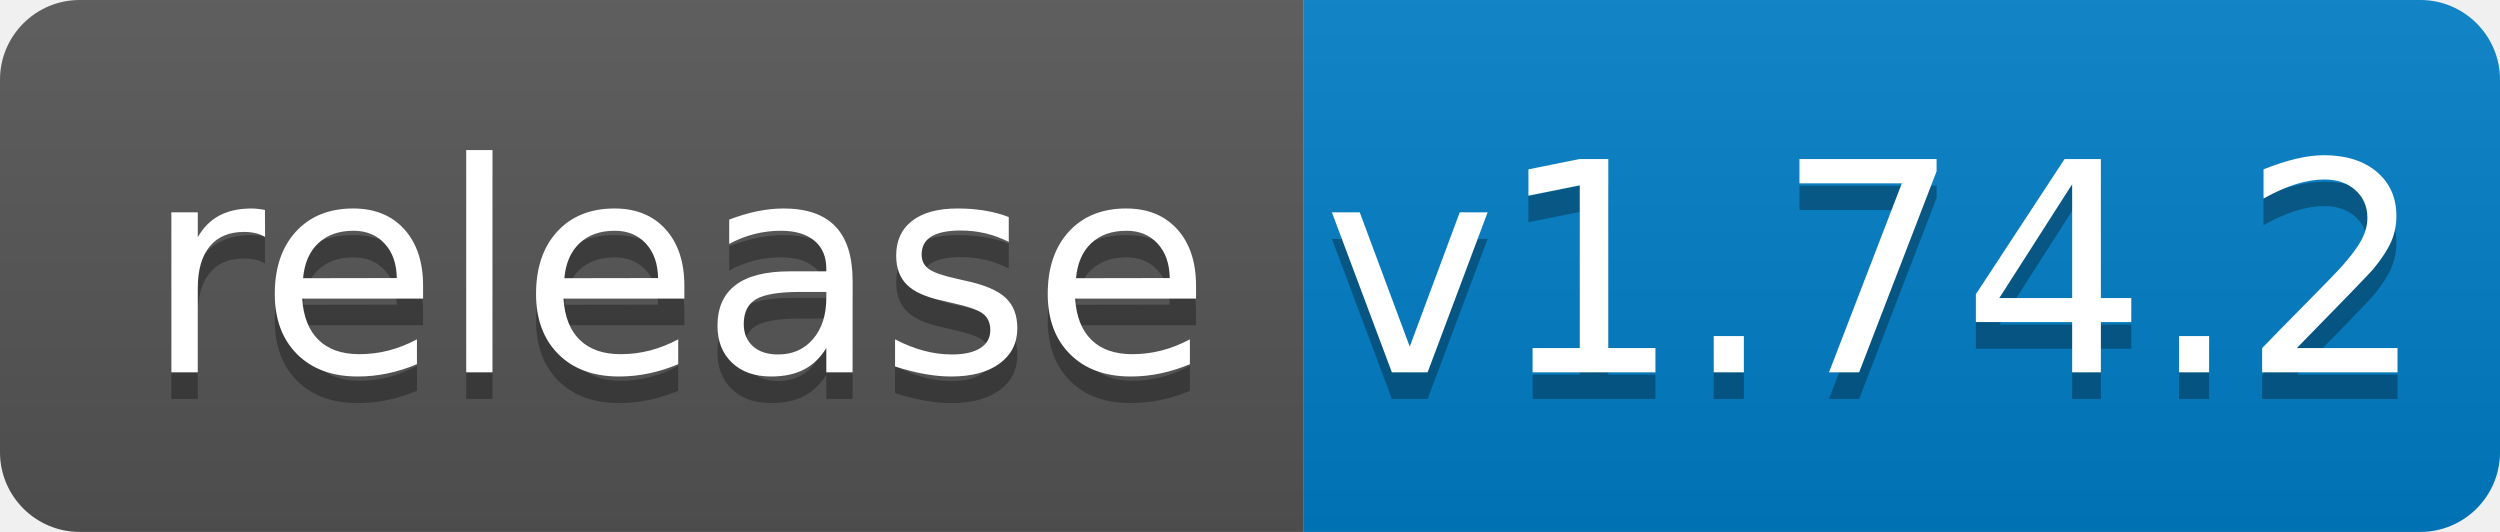
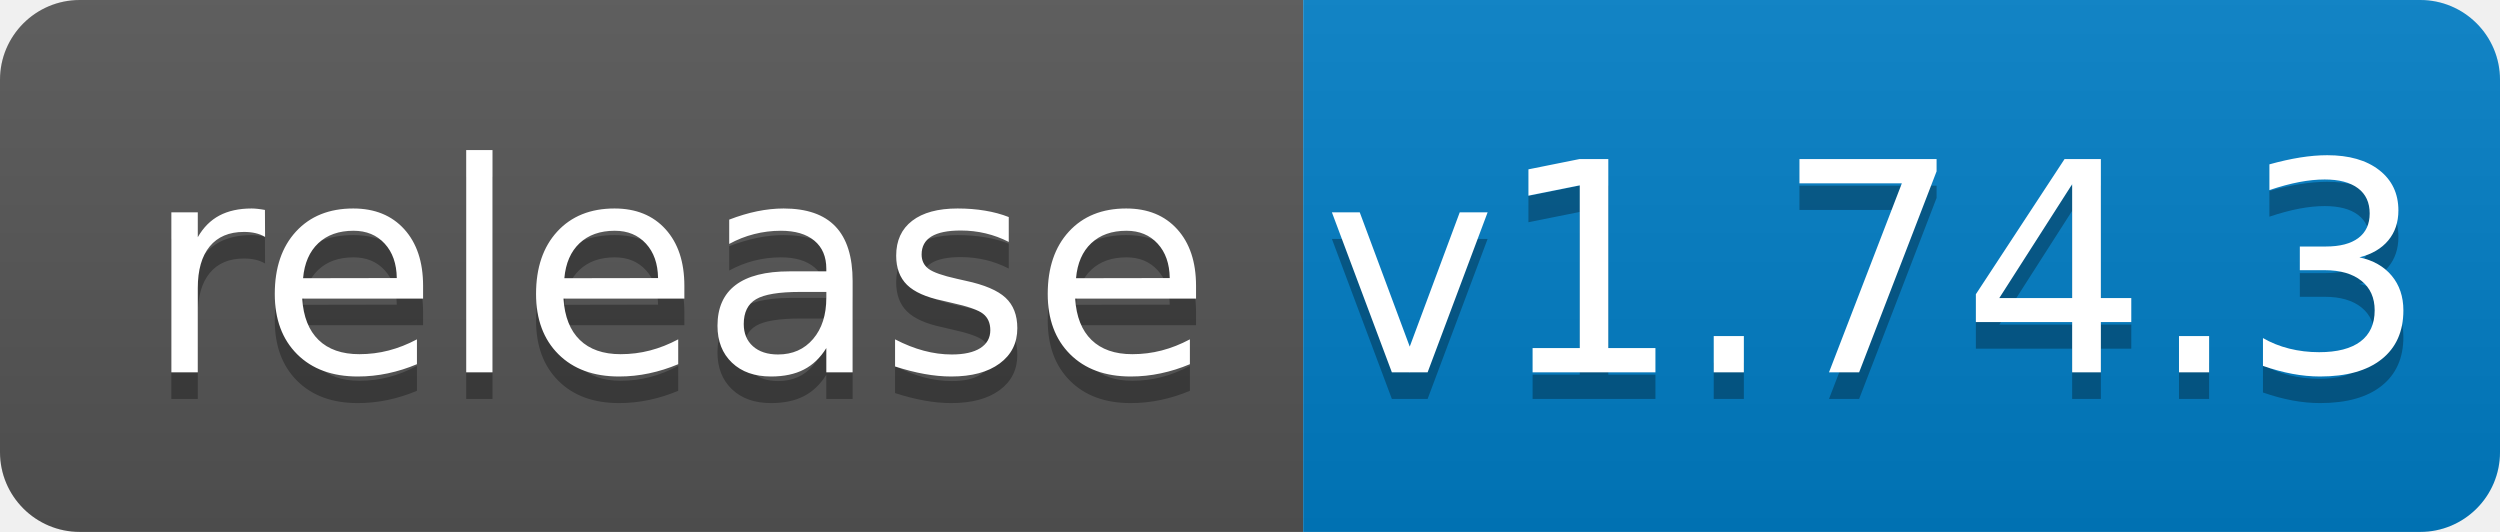
<svg xmlns="http://www.w3.org/2000/svg" width="94" height="20">
  <linearGradient id="b" x2="0" y2="100%">
    <stop offset="0" stop-color="#bbb" stop-opacity=".1" />
    <stop offset="1" stop-opacity=".1" />
  </linearGradient>
  <clipPath id="a">
    <rect width="94" height="20" rx="3" fill="#fff" />
  </clipPath>
  <g clip-path="url(#a)">
    <path fill="#555" d="M0 0h49v20H0z" />
    <path fill="#007ec6" d="M49 0h45v20H49z" />
    <path fill="url(#b)" d="M0 0h94v20H0z" />
  </g>
  <g fill="#fff" text-anchor="middle" font-family="DejaVu Sans,Verdana,Geneva,sans-serif" font-size="110">
    <text x="255" y="150" fill="#010101" fill-opacity=".3" transform="scale(.1)" textLength="390">release</text>
    <text x="255" y="140" transform="scale(.1)" textLength="390">release</text>
-     <text x="705" y="150" fill="#010101" fill-opacity=".3" transform="scale(.1)" textLength="350">v1.74.2</text>
-     <text x="705" y="140" transform="scale(.1)" textLength="350">v1.74.2</text>
+     <text x="705" y="150" fill="#010101" fill-opacity=".3" transform="scale(.1)" textLength="350">v1.74.3</text>
+     <text x="705" y="140" transform="scale(.1)" textLength="350">v1.74.3</text>
  </g>
</svg>
